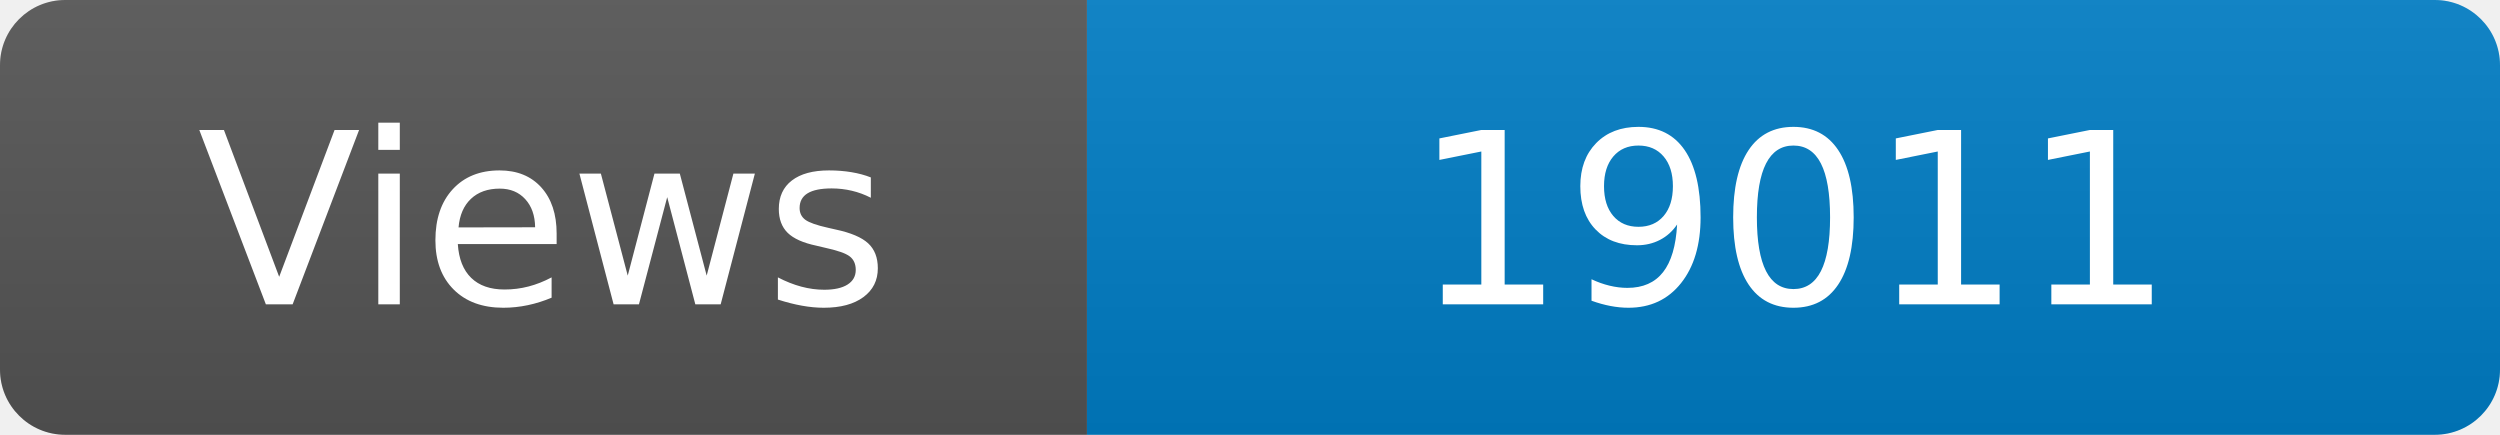
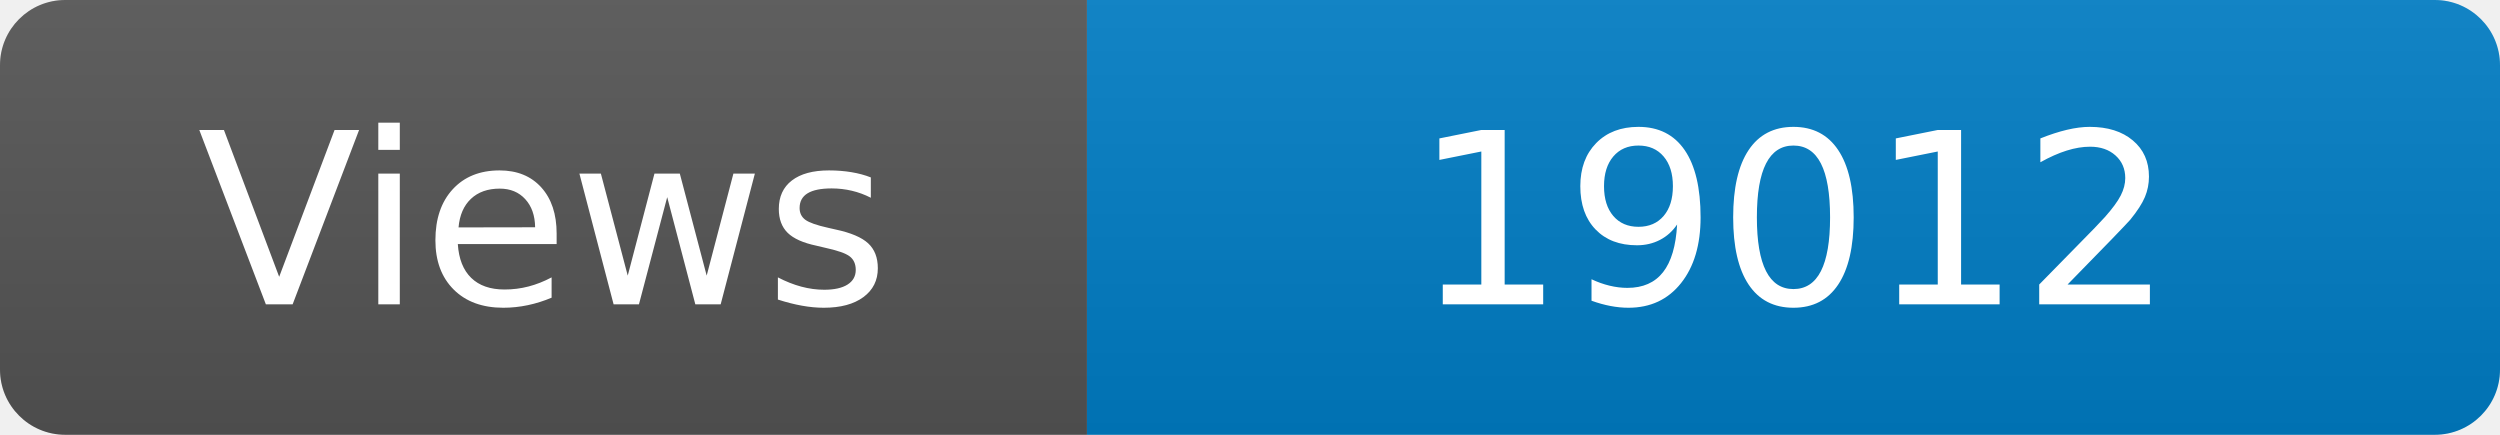
<svg xmlns="http://www.w3.org/2000/svg" width="115" height="20" role="img" aria-label="Maintained?: yes">
  <linearGradient id="s" x2="0" y2="100%">
    <stop offset="0" stop-color="#bbb" stop-opacity=".1" />
    <stop offset="1" stop-opacity=".1" />
  </linearGradient>
  <clipPath id="r">
    <rect width="115" height="20" rx="3" fill="#fff" />
  </clipPath>
  <g clip-path="url(#r)">
    <rect width="50" height="20" fill="#555" />
    <rect x="50" width="160" height="20" fill="#007ec6" />
    <rect width="115" height="20" fill="url(#s)" />
  </g>
  <g fill="#fff" text-anchor="middle" font-family="Verdana,Geneva,DejaVu Sans,sans-serif" font-size="110">
    <text x="250" y="140" transform="scale(.1)" fill="#fff">Views</text>
-     <text x="825" y="140" transform="scale(.1)" fill="#fff">19011</text>
+     <text x="825" y="140" transform="scale(.1)" fill="#fff">19012</text>
  </g>
</svg>
